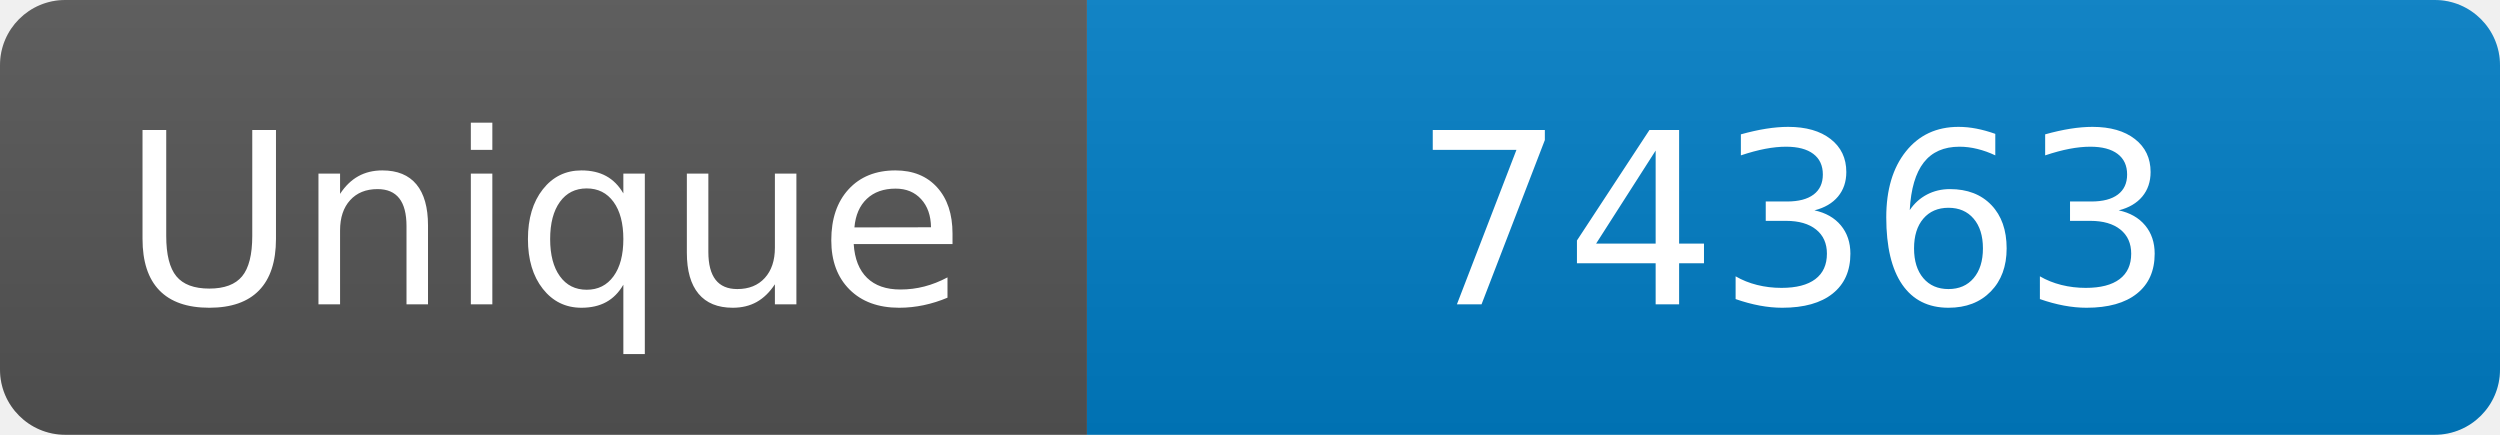
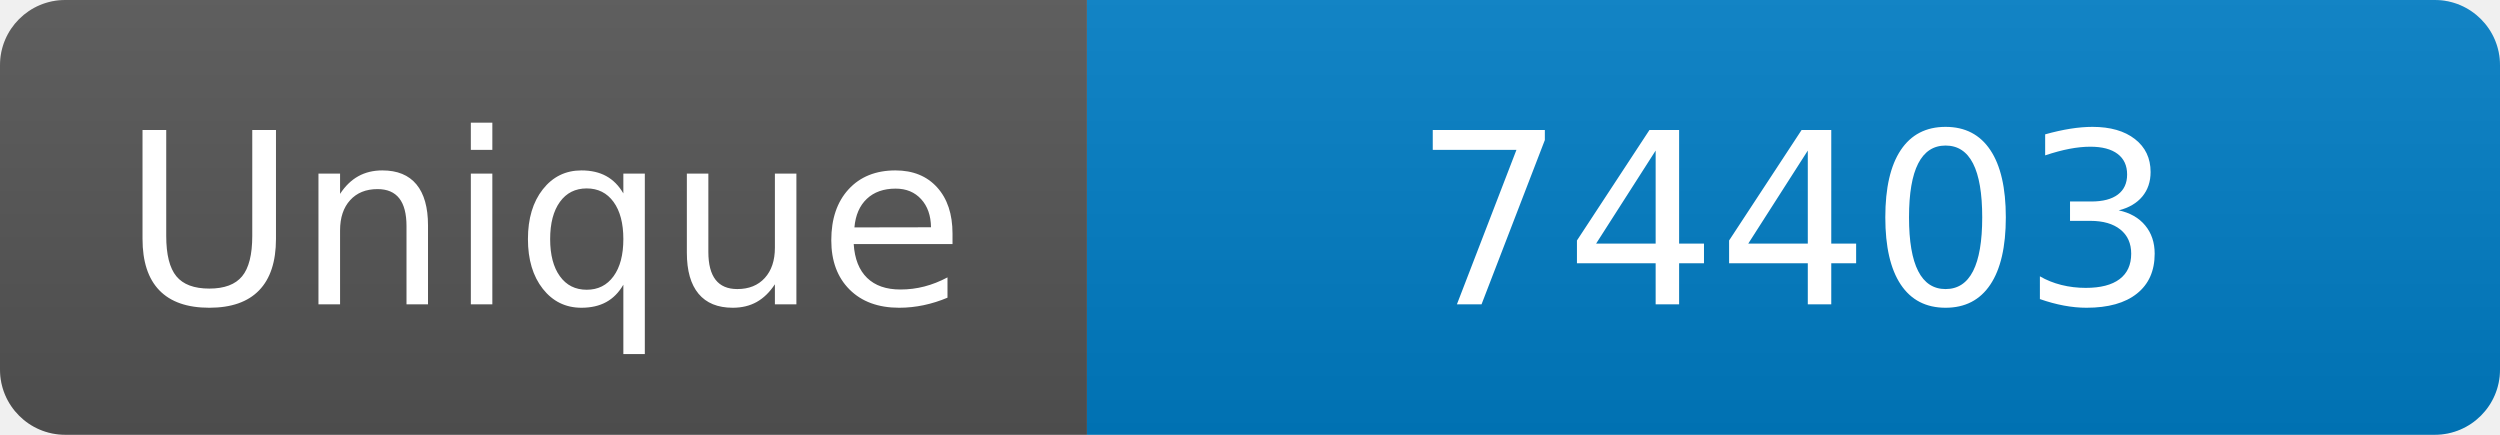
<svg xmlns="http://www.w3.org/2000/svg" width="115" height="20" role="img" aria-label="Maintained?: yes">
  <linearGradient id="s" x2="0" y2="100%">
    <stop offset="0" stop-color="#bbb" stop-opacity=".1" />
    <stop offset="1" stop-opacity=".1" />
  </linearGradient>
  <clipPath id="r">
    <rect width="115" height="20" rx="3" fill="#fff" />
  </clipPath>
  <g clip-path="url(#r)">
    <rect width="50" height="20" fill="#555" />
    <rect x="50" width="160" height="20" fill="#007ec6" />
    <rect width="115" height="20" fill="url(#s)" />
  </g>
  <g fill="#fff" text-anchor="middle" font-family="Verdana,Geneva,DejaVu Sans,sans-serif" font-size="110">
    <text x="250" y="140" transform="scale(.1)" fill="#fff">Unique</text>
-     <text x="825" y="140" transform="scale(.1)" fill="#fff">74363</text>
+     <text x="825" y="140" transform="scale(.1)" fill="#fff">74403</text>
  </g>
</svg>
